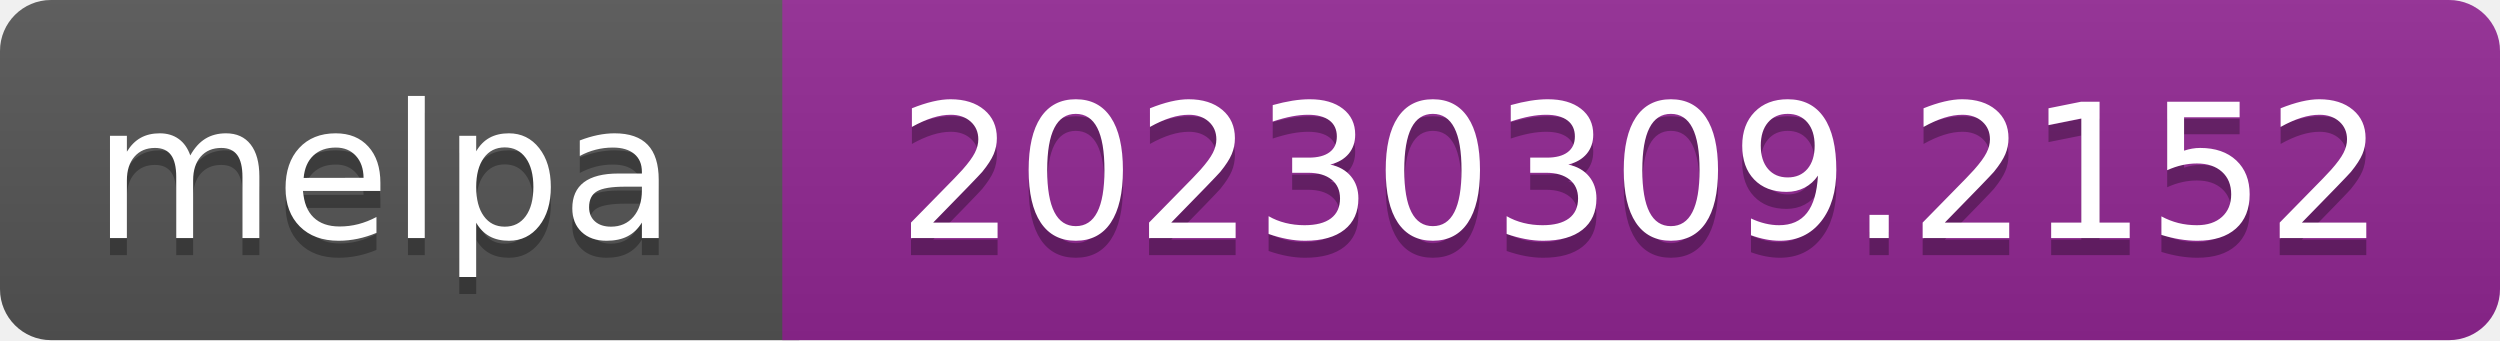
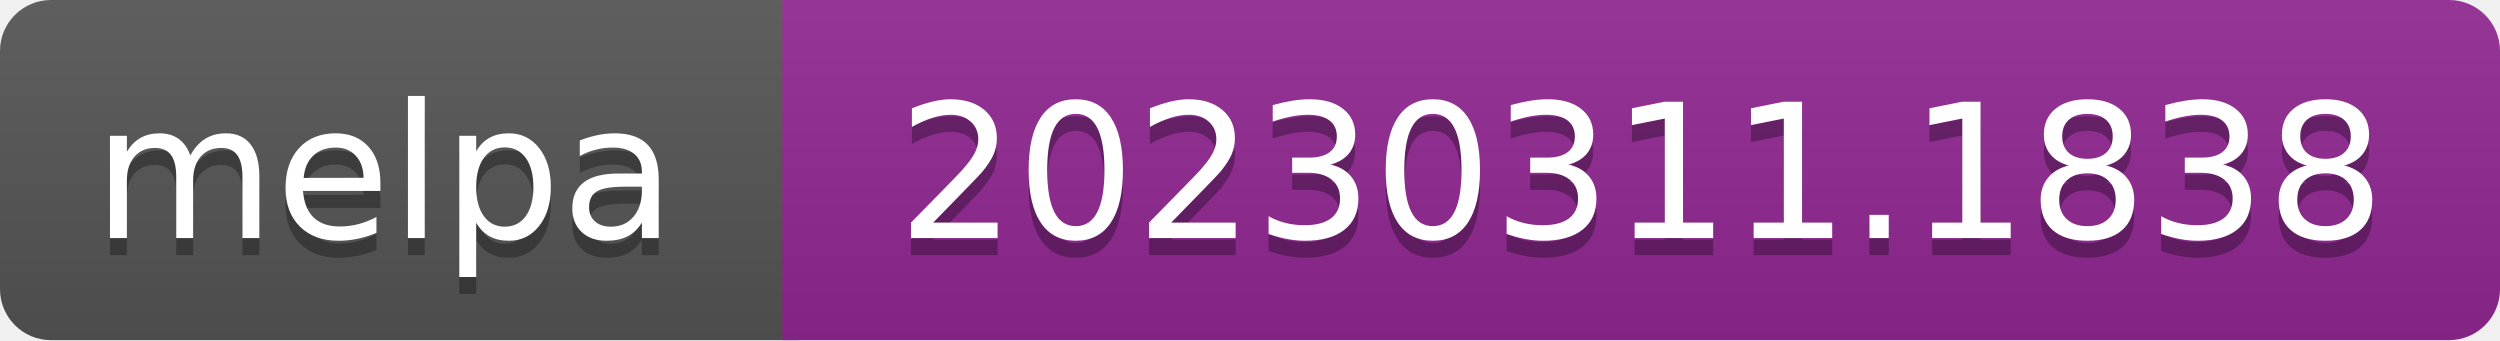
- <svg xmlns="http://www.w3.org/2000/svg" width="147" height="20" role="img" aria-label="melpa: 20230309.2152">
+ <svg xmlns="http://www.w3.org/2000/svg" width="147" height="20" role="img" aria-label="melpa: 20230311.1838">
  <linearGradient id="s" x2="0" y2="100%">
    <stop offset="0" stop-color="#bbb" stop-opacity=".1" />
    <stop offset="1" stop-opacity=".1" />
  </linearGradient>
  <clipPath id="r">
    <rect width="147" height="20" rx="3" fill="#fff" />
  </clipPath>
  <g clip-path="url(#r)">
    <rect width="47" height="20" fill="#555" />
    <rect x="46" width="147" height="20" fill="#922793" />
    <rect width="147" height="20" fill="url(#s)" />
  </g>
  <g fill="#fff" text-anchor="middle" font-family="Verdana,Geneva,DejaVu Sans,sans-serif" font-size="110" text-rendering="geometricPrecision">
    <text aria-hidden="true" x="226" y="150" fill="#010101" fill-opacity=".3" transform="scale(.1)" textLength="343">melpa</text>
    <text x="226" y="140" transform="scale(.1)" fill="#fff" textLength="343">melpa</text>
-     <text aria-hidden="true" x="965" y="150" fill="#010101" fill-opacity=".3" transform="scale(.1)" textLength="875">20230309.2152</text>
-     <text x="965" y="140" transform="scale(.1)" fill="#fff" textLength="875">20230309.2152</text>
+     <text aria-hidden="true" x="965" y="150" fill="#010101" fill-opacity=".3" transform="scale(.1)" textLength="875">20230311.1838</text>
+     <text x="965" y="140" transform="scale(.1)" fill="#fff" textLength="875">20230311.1838</text>
  </g>
</svg>
